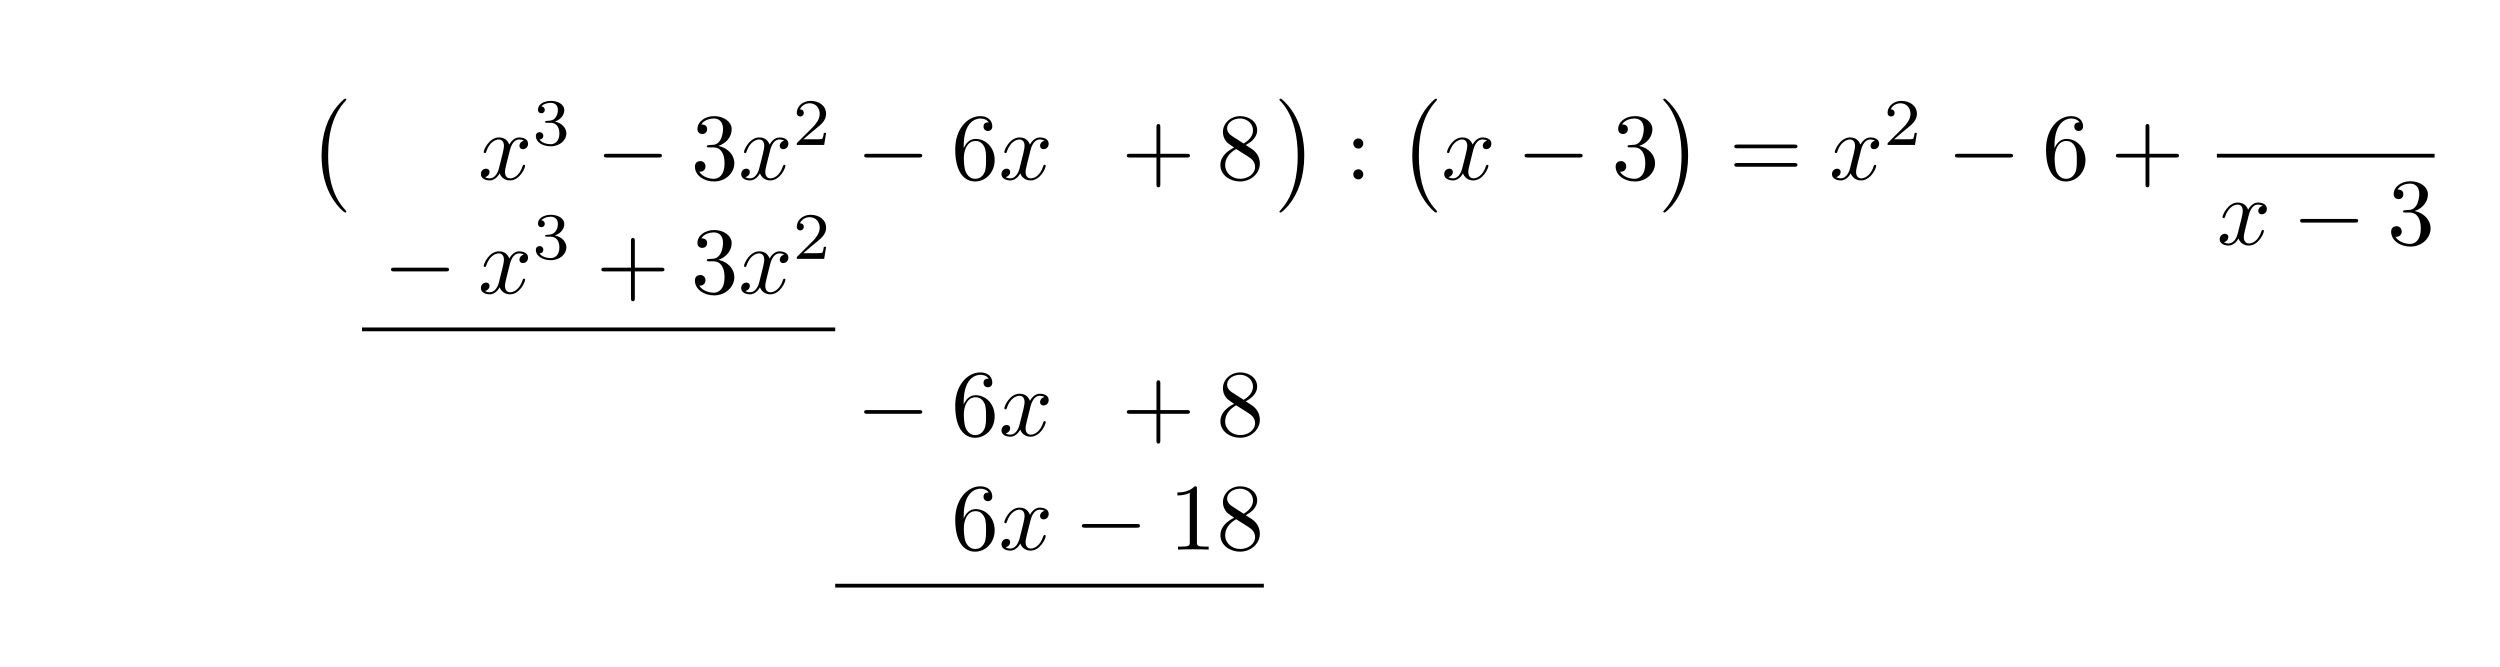
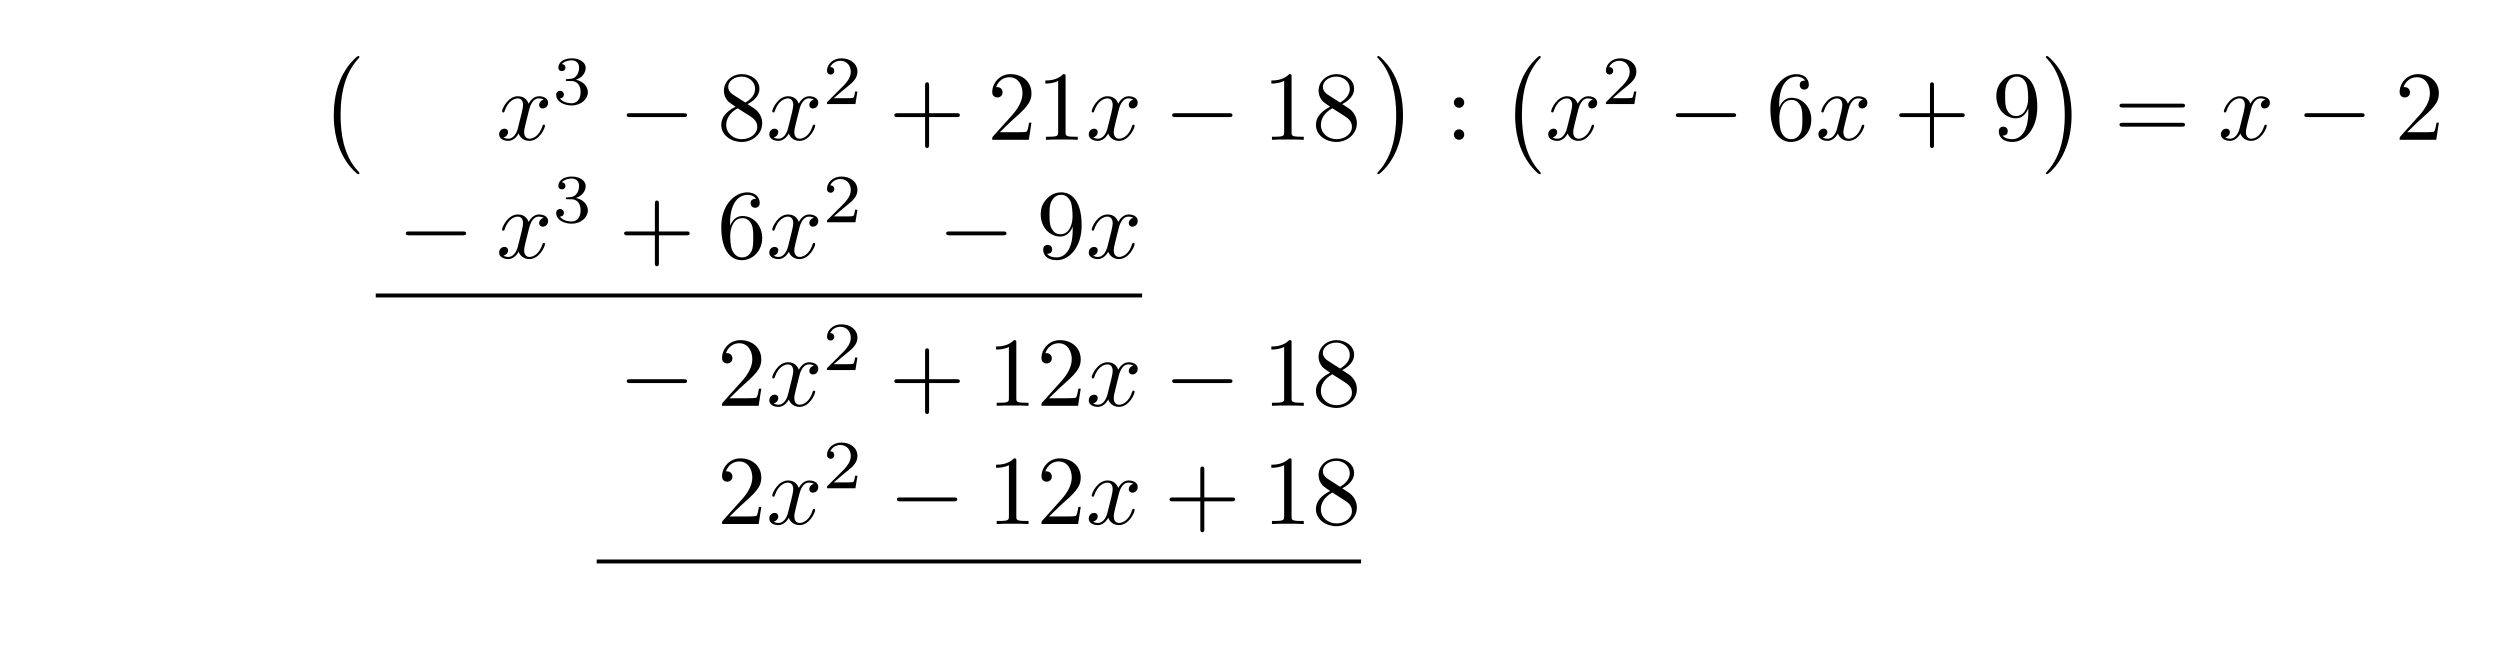
- <svg xmlns="http://www.w3.org/2000/svg" xmlns:xlink="http://www.w3.org/1999/xlink" width="262.391" height="69.928" viewBox="0 0 262.391 69.928">
+ <svg xmlns="http://www.w3.org/2000/svg" xmlns:xlink="http://www.w3.org/1999/xlink" width="252.804" height="65.236" viewBox="0 0 252.804 65.236">
  <defs>
    <g>
      <g id="glyph-0-0">
        <path d="M 4.109 11.453 C 4.109 11.422 4.094 11.391 4.078 11.359 C 3.625 10.875 2.938 10.062 2.516 8.438 C 2.297 7.531 2.203 6.516 2.203 5.578 C 2.203 2.953 2.828 1.125 4.031 -0.172 C 4.109 -0.266 4.109 -0.281 4.109 -0.297 C 4.109 -0.406 4.031 -0.406 4 -0.406 C 3.844 -0.406 3.312 0.203 3.188 0.344 C 2.156 1.562 1.516 3.344 1.516 5.578 C 1.516 6.984 1.766 8.984 3.078 10.672 C 3.172 10.797 3.812 11.547 4 11.547 C 4.031 11.547 4.109 11.547 4.109 11.453 Z M 4.109 11.453 " />
      </g>
      <g id="glyph-0-1">
        <path d="M 3.047 5.578 C 3.047 4.172 2.797 2.156 1.484 0.484 C 1.391 0.359 0.734 -0.406 0.562 -0.406 C 0.516 -0.406 0.438 -0.375 0.438 -0.297 C 0.438 -0.266 0.453 -0.234 0.5 -0.203 C 0.984 0.312 1.625 1.125 2.031 2.719 C 2.266 3.625 2.359 4.641 2.359 5.578 C 2.359 6.578 2.266 7.594 2 8.578 C 1.625 9.969 1.031 10.766 0.531 11.328 C 0.438 11.422 0.438 11.438 0.438 11.453 C 0.438 11.531 0.516 11.547 0.562 11.547 C 0.703 11.547 1.25 10.953 1.375 10.812 C 2.391 9.594 3.047 7.812 3.047 5.578 Z M 3.047 5.578 " />
      </g>
      <g id="glyph-1-0">
        <path d="M 3.328 -3.016 C 3.391 -3.266 3.625 -4.188 4.312 -4.188 C 4.359 -4.188 4.609 -4.188 4.812 -4.062 C 4.531 -4 4.344 -3.766 4.344 -3.516 C 4.344 -3.359 4.453 -3.172 4.719 -3.172 C 4.938 -3.172 5.25 -3.344 5.25 -3.75 C 5.25 -4.266 4.672 -4.406 4.328 -4.406 C 3.75 -4.406 3.406 -3.875 3.281 -3.656 C 3.031 -4.312 2.5 -4.406 2.203 -4.406 C 1.172 -4.406 0.594 -3.125 0.594 -2.875 C 0.594 -2.766 0.703 -2.766 0.719 -2.766 C 0.797 -2.766 0.828 -2.797 0.844 -2.875 C 1.188 -3.938 1.844 -4.188 2.188 -4.188 C 2.375 -4.188 2.719 -4.094 2.719 -3.516 C 2.719 -3.203 2.547 -2.547 2.188 -1.141 C 2.031 -0.531 1.672 -0.109 1.234 -0.109 C 1.172 -0.109 0.953 -0.109 0.734 -0.234 C 0.984 -0.297 1.203 -0.5 1.203 -0.781 C 1.203 -1.047 0.984 -1.125 0.844 -1.125 C 0.531 -1.125 0.297 -0.875 0.297 -0.547 C 0.297 -0.094 0.781 0.109 1.219 0.109 C 1.891 0.109 2.25 -0.594 2.266 -0.641 C 2.391 -0.281 2.75 0.109 3.344 0.109 C 4.375 0.109 4.938 -1.172 4.938 -1.422 C 4.938 -1.531 4.859 -1.531 4.828 -1.531 C 4.734 -1.531 4.719 -1.484 4.688 -1.422 C 4.359 -0.344 3.688 -0.109 3.375 -0.109 C 2.984 -0.109 2.828 -0.422 2.828 -0.766 C 2.828 -0.984 2.875 -1.203 2.984 -1.641 Z M 3.328 -3.016 " />
      </g>
      <g id="glyph-2-0">
        <path d="M 1.906 -2.328 C 2.453 -2.328 2.844 -1.953 2.844 -1.203 C 2.844 -0.344 2.328 -0.078 1.938 -0.078 C 1.656 -0.078 1.031 -0.156 0.75 -0.578 C 1.078 -0.578 1.156 -0.812 1.156 -0.969 C 1.156 -1.188 0.984 -1.344 0.766 -1.344 C 0.578 -1.344 0.375 -1.219 0.375 -0.938 C 0.375 -0.281 1.094 0.141 1.938 0.141 C 2.906 0.141 3.578 -0.516 3.578 -1.203 C 3.578 -1.75 3.141 -2.297 2.375 -2.453 C 3.094 -2.719 3.359 -3.234 3.359 -3.672 C 3.359 -4.219 2.734 -4.625 1.953 -4.625 C 1.188 -4.625 0.594 -4.25 0.594 -3.688 C 0.594 -3.453 0.75 -3.328 0.953 -3.328 C 1.172 -3.328 1.312 -3.484 1.312 -3.672 C 1.312 -3.875 1.172 -4.031 0.953 -4.047 C 1.203 -4.344 1.672 -4.422 1.938 -4.422 C 2.25 -4.422 2.688 -4.266 2.688 -3.672 C 2.688 -3.375 2.594 -3.047 2.406 -2.844 C 2.188 -2.578 1.984 -2.562 1.641 -2.531 C 1.469 -2.516 1.453 -2.516 1.422 -2.516 C 1.406 -2.516 1.344 -2.5 1.344 -2.422 C 1.344 -2.328 1.406 -2.328 1.531 -2.328 Z M 1.906 -2.328 " />
      </g>
      <g id="glyph-2-1">
        <path d="M 3.516 -1.266 L 3.281 -1.266 C 3.266 -1.109 3.188 -0.703 3.094 -0.641 C 3.047 -0.594 2.516 -0.594 2.406 -0.594 L 1.125 -0.594 C 1.859 -1.234 2.109 -1.438 2.516 -1.766 C 3.031 -2.172 3.516 -2.609 3.516 -3.266 C 3.516 -4.109 2.781 -4.625 1.891 -4.625 C 1.031 -4.625 0.438 -4.016 0.438 -3.375 C 0.438 -3.031 0.734 -2.984 0.812 -2.984 C 0.969 -2.984 1.172 -3.109 1.172 -3.359 C 1.172 -3.484 1.125 -3.734 0.766 -3.734 C 0.984 -4.219 1.453 -4.375 1.781 -4.375 C 2.484 -4.375 2.844 -3.828 2.844 -3.266 C 2.844 -2.656 2.406 -2.188 2.188 -1.938 L 0.516 -0.266 C 0.438 -0.203 0.438 -0.188 0.438 0 L 3.312 0 Z M 3.516 -1.266 " />
      </g>
      <g id="glyph-3-0">
        <path d="M 6.562 -2.297 C 6.734 -2.297 6.922 -2.297 6.922 -2.5 C 6.922 -2.688 6.734 -2.688 6.562 -2.688 L 1.172 -2.688 C 1 -2.688 0.828 -2.688 0.828 -2.5 C 0.828 -2.297 1 -2.297 1.172 -2.297 Z M 6.562 -2.297 " />
      </g>
      <g id="glyph-4-0">
-         <path d="M 2.891 -3.516 C 3.703 -3.781 4.281 -4.469 4.281 -5.266 C 4.281 -6.078 3.406 -6.641 2.453 -6.641 C 1.453 -6.641 0.688 -6.047 0.688 -5.281 C 0.688 -4.953 0.906 -4.766 1.203 -4.766 C 1.5 -4.766 1.703 -4.984 1.703 -5.281 C 1.703 -5.766 1.234 -5.766 1.094 -5.766 C 1.391 -6.266 2.047 -6.391 2.406 -6.391 C 2.828 -6.391 3.375 -6.172 3.375 -5.281 C 3.375 -5.156 3.344 -4.578 3.094 -4.141 C 2.797 -3.656 2.453 -3.625 2.203 -3.625 C 2.125 -3.609 1.891 -3.594 1.812 -3.594 C 1.734 -3.578 1.672 -3.562 1.672 -3.469 C 1.672 -3.359 1.734 -3.359 1.906 -3.359 L 2.344 -3.359 C 3.156 -3.359 3.531 -2.688 3.531 -1.703 C 3.531 -0.344 2.844 -0.062 2.406 -0.062 C 1.969 -0.062 1.219 -0.234 0.875 -0.812 C 1.219 -0.766 1.531 -0.984 1.531 -1.359 C 1.531 -1.719 1.266 -1.922 0.984 -1.922 C 0.734 -1.922 0.422 -1.781 0.422 -1.344 C 0.422 -0.438 1.344 0.219 2.438 0.219 C 3.656 0.219 4.562 -0.688 4.562 -1.703 C 4.562 -2.516 3.922 -3.297 2.891 -3.516 Z M 2.891 -3.516 " />
+         <path d="M 1.625 -4.562 C 1.172 -4.859 1.125 -5.188 1.125 -5.359 C 1.125 -5.969 1.781 -6.391 2.484 -6.391 C 3.203 -6.391 3.844 -5.875 3.844 -5.156 C 3.844 -4.578 3.453 -4.109 2.859 -3.766 Z M 3.078 -3.609 C 3.797 -3.984 4.281 -4.5 4.281 -5.156 C 4.281 -6.078 3.406 -6.641 2.5 -6.641 C 1.5 -6.641 0.688 -5.906 0.688 -4.969 C 0.688 -4.797 0.703 -4.344 1.125 -3.875 C 1.234 -3.766 1.609 -3.516 1.859 -3.344 C 1.281 -3.047 0.422 -2.5 0.422 -1.5 C 0.422 -0.453 1.438 0.219 2.484 0.219 C 3.609 0.219 4.562 -0.609 4.562 -1.672 C 4.562 -2.031 4.453 -2.484 4.062 -2.906 C 3.875 -3.109 3.719 -3.203 3.078 -3.609 Z M 2.078 -3.188 L 3.312 -2.406 C 3.594 -2.219 4.062 -1.922 4.062 -1.312 C 4.062 -0.578 3.312 -0.062 2.5 -0.062 C 1.641 -0.062 0.922 -0.672 0.922 -1.5 C 0.922 -2.078 1.234 -2.719 2.078 -3.188 Z M 2.078 -3.188 " />
      </g>
      <g id="glyph-4-1">
-         <path d="M 1.312 -3.266 L 1.312 -3.516 C 1.312 -6.031 2.547 -6.391 3.062 -6.391 C 3.297 -6.391 3.719 -6.328 3.938 -5.984 C 3.781 -5.984 3.391 -5.984 3.391 -5.547 C 3.391 -5.234 3.625 -5.078 3.844 -5.078 C 4 -5.078 4.312 -5.172 4.312 -5.562 C 4.312 -6.156 3.875 -6.641 3.047 -6.641 C 1.766 -6.641 0.422 -5.359 0.422 -3.156 C 0.422 -0.484 1.578 0.219 2.5 0.219 C 3.609 0.219 4.562 -0.719 4.562 -2.031 C 4.562 -3.297 3.672 -4.25 2.562 -4.25 C 1.891 -4.25 1.516 -3.75 1.312 -3.266 Z M 2.5 -0.062 C 1.875 -0.062 1.578 -0.656 1.516 -0.812 C 1.328 -1.281 1.328 -2.078 1.328 -2.25 C 1.328 -3.031 1.656 -4.031 2.547 -4.031 C 2.719 -4.031 3.172 -4.031 3.484 -3.406 C 3.656 -3.047 3.656 -2.531 3.656 -2.047 C 3.656 -1.562 3.656 -1.062 3.484 -0.703 C 3.188 -0.109 2.734 -0.062 2.5 -0.062 Z M 2.5 -0.062 " />
+         <path d="M 4.078 -2.297 L 6.859 -2.297 C 7 -2.297 7.188 -2.297 7.188 -2.5 C 7.188 -2.688 7 -2.688 6.859 -2.688 L 4.078 -2.688 L 4.078 -5.484 C 4.078 -5.625 4.078 -5.812 3.875 -5.812 C 3.672 -5.812 3.672 -5.625 3.672 -5.484 L 3.672 -2.688 L 0.891 -2.688 C 0.75 -2.688 0.562 -2.688 0.562 -2.5 C 0.562 -2.297 0.75 -2.297 0.891 -2.297 L 3.672 -2.297 L 3.672 0.5 C 3.672 0.641 3.672 0.828 3.875 0.828 C 4.078 0.828 4.078 0.641 4.078 0.5 Z M 4.078 -2.297 " />
      </g>
      <g id="glyph-4-2">
-         <path d="M 4.078 -2.297 L 6.859 -2.297 C 7 -2.297 7.188 -2.297 7.188 -2.5 C 7.188 -2.688 7 -2.688 6.859 -2.688 L 4.078 -2.688 L 4.078 -5.484 C 4.078 -5.625 4.078 -5.812 3.875 -5.812 C 3.672 -5.812 3.672 -5.625 3.672 -5.484 L 3.672 -2.688 L 0.891 -2.688 C 0.75 -2.688 0.562 -2.688 0.562 -2.5 C 0.562 -2.297 0.75 -2.297 0.891 -2.297 L 3.672 -2.297 L 3.672 0.5 C 3.672 0.641 3.672 0.828 3.875 0.828 C 4.078 0.828 4.078 0.641 4.078 0.5 Z M 4.078 -2.297 " />
+         <path d="M 1.266 -0.766 L 2.328 -1.797 C 3.875 -3.172 4.469 -3.703 4.469 -4.703 C 4.469 -5.844 3.578 -6.641 2.359 -6.641 C 1.234 -6.641 0.5 -5.719 0.5 -4.828 C 0.5 -4.281 1 -4.281 1.031 -4.281 C 1.203 -4.281 1.547 -4.391 1.547 -4.812 C 1.547 -5.062 1.359 -5.328 1.016 -5.328 C 0.938 -5.328 0.922 -5.328 0.891 -5.312 C 1.109 -5.969 1.656 -6.328 2.234 -6.328 C 3.141 -6.328 3.562 -5.516 3.562 -4.703 C 3.562 -3.906 3.078 -3.125 2.516 -2.5 L 0.609 -0.375 C 0.5 -0.266 0.5 -0.234 0.5 0 L 4.203 0 L 4.469 -1.734 L 4.234 -1.734 C 4.172 -1.438 4.109 -1 4 -0.844 C 3.938 -0.766 3.281 -0.766 3.062 -0.766 Z M 1.266 -0.766 " />
      </g>
      <g id="glyph-4-3">
-         <path d="M 1.625 -4.562 C 1.172 -4.859 1.125 -5.188 1.125 -5.359 C 1.125 -5.969 1.781 -6.391 2.484 -6.391 C 3.203 -6.391 3.844 -5.875 3.844 -5.156 C 3.844 -4.578 3.453 -4.109 2.859 -3.766 Z M 3.078 -3.609 C 3.797 -3.984 4.281 -4.5 4.281 -5.156 C 4.281 -6.078 3.406 -6.641 2.5 -6.641 C 1.5 -6.641 0.688 -5.906 0.688 -4.969 C 0.688 -4.797 0.703 -4.344 1.125 -3.875 C 1.234 -3.766 1.609 -3.516 1.859 -3.344 C 1.281 -3.047 0.422 -2.5 0.422 -1.5 C 0.422 -0.453 1.438 0.219 2.484 0.219 C 3.609 0.219 4.562 -0.609 4.562 -1.672 C 4.562 -2.031 4.453 -2.484 4.062 -2.906 C 3.875 -3.109 3.719 -3.203 3.078 -3.609 Z M 2.078 -3.188 L 3.312 -2.406 C 3.594 -2.219 4.062 -1.922 4.062 -1.312 C 4.062 -0.578 3.312 -0.062 2.5 -0.062 C 1.641 -0.062 0.922 -0.672 0.922 -1.5 C 0.922 -2.078 1.234 -2.719 2.078 -3.188 Z M 2.078 -3.188 " />
+         <path d="M 2.938 -6.375 C 2.938 -6.625 2.938 -6.641 2.703 -6.641 C 2.078 -6 1.203 -6 0.891 -6 L 0.891 -5.688 C 1.094 -5.688 1.672 -5.688 2.188 -5.953 L 2.188 -0.781 C 2.188 -0.422 2.156 -0.312 1.266 -0.312 L 0.953 -0.312 L 0.953 0 C 1.297 -0.031 2.156 -0.031 2.562 -0.031 C 2.953 -0.031 3.828 -0.031 4.172 0 L 4.172 -0.312 L 3.859 -0.312 C 2.953 -0.312 2.938 -0.422 2.938 -0.781 Z M 2.938 -6.375 " />
      </g>
      <g id="glyph-4-4">
        <path d="M 1.906 -3.766 C 1.906 -4.062 1.672 -4.297 1.391 -4.297 C 1.094 -4.297 0.859 -4.062 0.859 -3.766 C 0.859 -3.484 1.094 -3.234 1.391 -3.234 C 1.672 -3.234 1.906 -3.484 1.906 -3.766 Z M 1.906 -0.531 C 1.906 -0.812 1.672 -1.062 1.391 -1.062 C 1.094 -1.062 0.859 -0.812 0.859 -0.531 C 0.859 -0.234 1.094 0 1.391 0 C 1.672 0 1.906 -0.234 1.906 -0.531 Z M 1.906 -0.531 " />
      </g>
      <g id="glyph-4-5">
+         <path d="M 1.312 -3.266 L 1.312 -3.516 C 1.312 -6.031 2.547 -6.391 3.062 -6.391 C 3.297 -6.391 3.719 -6.328 3.938 -5.984 C 3.781 -5.984 3.391 -5.984 3.391 -5.547 C 3.391 -5.234 3.625 -5.078 3.844 -5.078 C 4 -5.078 4.312 -5.172 4.312 -5.562 C 4.312 -6.156 3.875 -6.641 3.047 -6.641 C 1.766 -6.641 0.422 -5.359 0.422 -3.156 C 0.422 -0.484 1.578 0.219 2.5 0.219 C 3.609 0.219 4.562 -0.719 4.562 -2.031 C 4.562 -3.297 3.672 -4.25 2.562 -4.25 C 1.891 -4.25 1.516 -3.75 1.312 -3.266 Z M 2.5 -0.062 C 1.875 -0.062 1.578 -0.656 1.516 -0.812 C 1.328 -1.281 1.328 -2.078 1.328 -2.25 C 1.328 -3.031 1.656 -4.031 2.547 -4.031 C 2.719 -4.031 3.172 -4.031 3.484 -3.406 C 3.656 -3.047 3.656 -2.531 3.656 -2.047 C 3.656 -1.562 3.656 -1.062 3.484 -0.703 C 3.188 -0.109 2.734 -0.062 2.5 -0.062 Z M 2.5 -0.062 " />
+       </g>
+       <g id="glyph-4-6">
+         <path d="M 3.656 -3.172 L 3.656 -2.844 C 3.656 -0.516 2.625 -0.062 2.047 -0.062 C 1.875 -0.062 1.328 -0.078 1.062 -0.422 C 1.5 -0.422 1.578 -0.703 1.578 -0.875 C 1.578 -1.188 1.344 -1.328 1.125 -1.328 C 0.969 -1.328 0.672 -1.25 0.672 -0.859 C 0.672 -0.188 1.203 0.219 2.047 0.219 C 3.344 0.219 4.562 -1.141 4.562 -3.281 C 4.562 -5.969 3.406 -6.641 2.516 -6.641 C 1.969 -6.641 1.484 -6.453 1.062 -6.016 C 0.641 -5.562 0.422 -5.141 0.422 -4.391 C 0.422 -3.156 1.297 -2.172 2.406 -2.172 C 3.016 -2.172 3.422 -2.594 3.656 -3.172 Z M 2.422 -2.406 C 2.266 -2.406 1.797 -2.406 1.5 -3.031 C 1.312 -3.406 1.312 -3.891 1.312 -4.391 C 1.312 -4.922 1.312 -5.391 1.531 -5.766 C 1.797 -6.266 2.172 -6.391 2.516 -6.391 C 2.984 -6.391 3.312 -6.047 3.484 -5.609 C 3.594 -5.281 3.641 -4.656 3.641 -4.203 C 3.641 -3.375 3.297 -2.406 2.422 -2.406 Z M 2.422 -2.406 " />
+       </g>
+       <g id="glyph-4-7">
        <path d="M 6.844 -3.266 C 7 -3.266 7.188 -3.266 7.188 -3.453 C 7.188 -3.656 7 -3.656 6.859 -3.656 L 0.891 -3.656 C 0.75 -3.656 0.562 -3.656 0.562 -3.453 C 0.562 -3.266 0.75 -3.266 0.891 -3.266 Z M 6.859 -1.328 C 7 -1.328 7.188 -1.328 7.188 -1.531 C 7.188 -1.719 7 -1.719 6.844 -1.719 L 0.891 -1.719 C 0.75 -1.719 0.562 -1.719 0.562 -1.531 C 0.562 -1.328 0.75 -1.328 0.891 -1.328 Z M 6.859 -1.328 " />
-       </g>
-       <g id="glyph-4-6">
-         <path d="M 2.938 -6.375 C 2.938 -6.625 2.938 -6.641 2.703 -6.641 C 2.078 -6 1.203 -6 0.891 -6 L 0.891 -5.688 C 1.094 -5.688 1.672 -5.688 2.188 -5.953 L 2.188 -0.781 C 2.188 -0.422 2.156 -0.312 1.266 -0.312 L 0.953 -0.312 L 0.953 0 C 1.297 -0.031 2.156 -0.031 2.562 -0.031 C 2.953 -0.031 3.828 -0.031 4.172 0 L 4.172 -0.312 L 3.859 -0.312 C 2.953 -0.312 2.938 -0.422 2.938 -0.781 Z M 2.938 -6.375 " />
      </g>
    </g>
  </defs>
  <g fill="rgb(0%, 0%, 0%)" fill-opacity="1">
-     <use xlink:href="#glyph-0-0" x="32.236" y="10.759" />
-   </g>
-   <g fill="rgb(0%, 0%, 0%)" fill-opacity="1">
-     <use xlink:href="#glyph-1-0" x="50.174" y="18.829" />
-   </g>
-   <g fill="rgb(0%, 0%, 0%)" fill-opacity="1">
-     <use xlink:href="#glyph-2-0" x="55.868" y="15.214" />
-   </g>
-   <g fill="rgb(0%, 0%, 0%)" fill-opacity="1">
-     <use xlink:href="#glyph-3-0" x="62.552" y="18.829" />
-   </g>
-   <g fill="rgb(0%, 0%, 0%)" fill-opacity="1">
-     <use xlink:href="#glyph-4-0" x="72.514" y="18.829" />
-   </g>
-   <g fill="rgb(0%, 0%, 0%)" fill-opacity="1">
-     <use xlink:href="#glyph-1-0" x="77.495" y="18.829" />
-   </g>
-   <g fill="rgb(0%, 0%, 0%)" fill-opacity="1">
-     <use xlink:href="#glyph-2-1" x="83.189" y="15.214" />
-   </g>
-   <g fill="rgb(0%, 0%, 0%)" fill-opacity="1">
-     <use xlink:href="#glyph-3-0" x="89.873" y="18.829" />
-   </g>
-   <g fill="rgb(0%, 0%, 0%)" fill-opacity="1">
-     <use xlink:href="#glyph-4-1" x="99.835" y="18.829" />
-   </g>
-   <g fill="rgb(0%, 0%, 0%)" fill-opacity="1">
-     <use xlink:href="#glyph-1-0" x="104.817" y="18.829" />
-   </g>
-   <g fill="rgb(0%, 0%, 0%)" fill-opacity="1">
-     <use xlink:href="#glyph-4-2" x="117.706" y="18.829" />
-   </g>
-   <g fill="rgb(0%, 0%, 0%)" fill-opacity="1">
-     <use xlink:href="#glyph-4-3" x="127.667" y="18.829" />
-   </g>
-   <g fill="rgb(0%, 0%, 0%)" fill-opacity="1">
-     <use xlink:href="#glyph-0-1" x="133.845" y="10.759" />
-   </g>
-   <g fill="rgb(0%, 0%, 0%)" fill-opacity="1">
-     <use xlink:href="#glyph-4-4" x="141.179" y="18.829" />
-   </g>
-   <g fill="rgb(0%, 0%, 0%)" fill-opacity="1">
-     <use xlink:href="#glyph-0-0" x="146.713" y="10.759" />
-   </g>
-   <g fill="rgb(0%, 0%, 0%)" fill-opacity="1">
-     <use xlink:href="#glyph-1-0" x="151.28" y="18.829" />
-   </g>
-   <g fill="rgb(0%, 0%, 0%)" fill-opacity="1">
-     <use xlink:href="#glyph-3-0" x="159.187" y="18.829" />
-   </g>
-   <g fill="rgb(0%, 0%, 0%)" fill-opacity="1">
-     <use xlink:href="#glyph-4-0" x="169.15" y="18.829" />
-   </g>
-   <g fill="rgb(0%, 0%, 0%)" fill-opacity="1">
-     <use xlink:href="#glyph-0-1" x="174.131" y="10.759" />
-   </g>
-   <g fill="rgb(0%, 0%, 0%)" fill-opacity="1">
-     <use xlink:href="#glyph-4-5" x="181.465" y="18.829" />
-   </g>
-   <g fill="rgb(0%, 0%, 0%)" fill-opacity="1">
-     <use xlink:href="#glyph-1-0" x="191.981" y="18.829" />
-   </g>
-   <g fill="rgb(0%, 0%, 0%)" fill-opacity="1">
-     <use xlink:href="#glyph-2-1" x="197.675" y="15.214" />
-   </g>
-   <g fill="rgb(0%, 0%, 0%)" fill-opacity="1">
-     <use xlink:href="#glyph-3-0" x="204.358" y="18.829" />
-   </g>
-   <g fill="rgb(0%, 0%, 0%)" fill-opacity="1">
-     <use xlink:href="#glyph-4-1" x="214.321" y="18.829" />
-   </g>
-   <g fill="rgb(0%, 0%, 0%)" fill-opacity="1">
-     <use xlink:href="#glyph-4-2" x="221.514" y="18.829" />
-   </g>
-   <path fill="none" stroke-width="0.398" stroke-linecap="butt" stroke-linejoin="miter" stroke="rgb(0%, 0%, 0%)" stroke-opacity="1" stroke-miterlimit="10" d="M 0.002 -0.002 L 22.853 -0.002 " transform="matrix(1, 0, 0, -1, 232.674, 16.338)" />
-   <g fill="rgb(0%, 0%, 0%)" fill-opacity="1">
-     <use xlink:href="#glyph-1-0" x="232.674" y="25.663" />
-   </g>
-   <g fill="rgb(0%, 0%, 0%)" fill-opacity="1">
-     <use xlink:href="#glyph-3-0" x="240.582" y="25.663" />
-   </g>
-   <g fill="rgb(0%, 0%, 0%)" fill-opacity="1">
-     <use xlink:href="#glyph-4-0" x="250.545" y="25.663" />
-   </g>
-   <g fill="rgb(0%, 0%, 0%)" fill-opacity="1">
-     <use xlink:href="#glyph-3-0" x="40.212" y="30.784" />
-   </g>
-   <g fill="rgb(0%, 0%, 0%)" fill-opacity="1">
-     <use xlink:href="#glyph-1-0" x="50.174" y="30.784" />
-   </g>
-   <g fill="rgb(0%, 0%, 0%)" fill-opacity="1">
-     <use xlink:href="#glyph-2-0" x="55.868" y="27.169" />
-   </g>
-   <g fill="rgb(0%, 0%, 0%)" fill-opacity="1">
-     <use xlink:href="#glyph-4-2" x="62.552" y="30.784" />
-   </g>
-   <g fill="rgb(0%, 0%, 0%)" fill-opacity="1">
-     <use xlink:href="#glyph-4-0" x="72.513" y="30.784" />
-   </g>
-   <g fill="rgb(0%, 0%, 0%)" fill-opacity="1">
-     <use xlink:href="#glyph-1-0" x="77.496" y="30.784" />
-   </g>
-   <g fill="rgb(0%, 0%, 0%)" fill-opacity="1">
-     <use xlink:href="#glyph-2-1" x="83.189" y="27.169" />
-   </g>
-   <path fill="none" stroke-width="0.398" stroke-linecap="butt" stroke-linejoin="miter" stroke="rgb(0%, 0%, 0%)" stroke-opacity="1" stroke-miterlimit="10" d="M -0.002 -0 L 49.662 -0 " transform="matrix(1, 0, 0, -1, 37.998, 34.57)" />
-   <g fill="rgb(0%, 0%, 0%)" fill-opacity="1">
-     <use xlink:href="#glyph-3-0" x="89.873" y="45.728" />
-   </g>
-   <g fill="rgb(0%, 0%, 0%)" fill-opacity="1">
-     <use xlink:href="#glyph-4-1" x="99.835" y="45.728" />
-   </g>
-   <g fill="rgb(0%, 0%, 0%)" fill-opacity="1">
-     <use xlink:href="#glyph-1-0" x="104.817" y="45.728" />
-   </g>
-   <g fill="rgb(0%, 0%, 0%)" fill-opacity="1">
-     <use xlink:href="#glyph-4-2" x="117.706" y="45.728" />
-   </g>
-   <g fill="rgb(0%, 0%, 0%)" fill-opacity="1">
-     <use xlink:href="#glyph-4-3" x="127.667" y="45.728" />
-   </g>
-   <g fill="rgb(0%, 0%, 0%)" fill-opacity="1">
-     <use xlink:href="#glyph-4-1" x="99.835" y="57.683" />
-   </g>
-   <g fill="rgb(0%, 0%, 0%)" fill-opacity="1">
-     <use xlink:href="#glyph-1-0" x="104.817" y="57.683" />
-   </g>
-   <g fill="rgb(0%, 0%, 0%)" fill-opacity="1">
-     <use xlink:href="#glyph-3-0" x="112.724" y="57.683" />
-   </g>
-   <g fill="rgb(0%, 0%, 0%)" fill-opacity="1">
-     <use xlink:href="#glyph-4-6" x="122.687" y="57.683" />
-     <use xlink:href="#glyph-4-3" x="127.668" y="57.683" />
-   </g>
-   <path fill="none" stroke-width="0.398" stroke-linecap="butt" stroke-linejoin="miter" stroke="rgb(0%, 0%, 0%)" stroke-opacity="1" stroke-miterlimit="10" d="M 0.001 0 L 44.989 0 " transform="matrix(1, 0, 0, -1, 87.659, 61.469)" />
+     <use xlink:href="#glyph-0-0" x="32.236" y="6.067" />
+   </g>
+   <g fill="rgb(0%, 0%, 0%)" fill-opacity="1">
+     <use xlink:href="#glyph-1-0" x="50.174" y="14.137" />
+   </g>
+   <g fill="rgb(0%, 0%, 0%)" fill-opacity="1">
+     <use xlink:href="#glyph-2-0" x="55.868" y="10.522" />
+   </g>
+   <g fill="rgb(0%, 0%, 0%)" fill-opacity="1">
+     <use xlink:href="#glyph-3-0" x="62.552" y="14.137" />
+   </g>
+   <g fill="rgb(0%, 0%, 0%)" fill-opacity="1">
+     <use xlink:href="#glyph-4-0" x="72.514" y="14.137" />
+   </g>
+   <g fill="rgb(0%, 0%, 0%)" fill-opacity="1">
+     <use xlink:href="#glyph-1-0" x="77.495" y="14.137" />
+   </g>
+   <g fill="rgb(0%, 0%, 0%)" fill-opacity="1">
+     <use xlink:href="#glyph-2-1" x="83.189" y="10.522" />
+   </g>
+   <g fill="rgb(0%, 0%, 0%)" fill-opacity="1">
+     <use xlink:href="#glyph-4-1" x="89.873" y="14.137" />
+   </g>
+   <g fill="rgb(0%, 0%, 0%)" fill-opacity="1">
+     <use xlink:href="#glyph-4-2" x="99.834" y="14.137" />
+     <use xlink:href="#glyph-4-3" x="104.815" y="14.137" />
+   </g>
+   <g fill="rgb(0%, 0%, 0%)" fill-opacity="1">
+     <use xlink:href="#glyph-1-0" x="109.798" y="14.137" />
+   </g>
+   <g fill="rgb(0%, 0%, 0%)" fill-opacity="1">
+     <use xlink:href="#glyph-3-0" x="117.706" y="14.137" />
+   </g>
+   <g fill="rgb(0%, 0%, 0%)" fill-opacity="1">
+     <use xlink:href="#glyph-4-3" x="127.668" y="14.137" />
+     <use xlink:href="#glyph-4-0" x="132.649" y="14.137" />
+   </g>
+   <g fill="rgb(0%, 0%, 0%)" fill-opacity="1">
+     <use xlink:href="#glyph-0-1" x="138.827" y="6.067" />
+   </g>
+   <g fill="rgb(0%, 0%, 0%)" fill-opacity="1">
+     <use xlink:href="#glyph-4-4" x="146.16" y="14.137" />
+   </g>
+   <g fill="rgb(0%, 0%, 0%)" fill-opacity="1">
+     <use xlink:href="#glyph-0-0" x="151.695" y="6.067" />
+   </g>
+   <g fill="rgb(0%, 0%, 0%)" fill-opacity="1">
+     <use xlink:href="#glyph-1-0" x="156.261" y="14.137" />
+   </g>
+   <g fill="rgb(0%, 0%, 0%)" fill-opacity="1">
+     <use xlink:href="#glyph-2-1" x="161.955" y="10.522" />
+   </g>
+   <g fill="rgb(0%, 0%, 0%)" fill-opacity="1">
+     <use xlink:href="#glyph-3-0" x="168.638" y="14.137" />
+   </g>
+   <g fill="rgb(0%, 0%, 0%)" fill-opacity="1">
+     <use xlink:href="#glyph-4-5" x="178.601" y="14.137" />
+   </g>
+   <g fill="rgb(0%, 0%, 0%)" fill-opacity="1">
+     <use xlink:href="#glyph-1-0" x="183.582" y="14.137" />
+   </g>
+   <g fill="rgb(0%, 0%, 0%)" fill-opacity="1">
+     <use xlink:href="#glyph-4-1" x="191.49" y="14.137" />
+   </g>
+   <g fill="rgb(0%, 0%, 0%)" fill-opacity="1">
+     <use xlink:href="#glyph-4-6" x="201.451" y="14.137" />
+   </g>
+   <g fill="rgb(0%, 0%, 0%)" fill-opacity="1">
+     <use xlink:href="#glyph-0-1" x="206.434" y="6.067" />
+   </g>
+   <g fill="rgb(0%, 0%, 0%)" fill-opacity="1">
+     <use xlink:href="#glyph-4-7" x="213.767" y="14.137" />
+   </g>
+   <g fill="rgb(0%, 0%, 0%)" fill-opacity="1">
+     <use xlink:href="#glyph-1-0" x="224.284" y="14.137" />
+   </g>
+   <g fill="rgb(0%, 0%, 0%)" fill-opacity="1">
+     <use xlink:href="#glyph-3-0" x="232.191" y="14.137" />
+   </g>
+   <g fill="rgb(0%, 0%, 0%)" fill-opacity="1">
+     <use xlink:href="#glyph-4-2" x="242.154" y="14.137" />
+   </g>
+   <g fill="rgb(0%, 0%, 0%)" fill-opacity="1">
+     <use xlink:href="#glyph-3-0" x="40.212" y="26.092" />
+   </g>
+   <g fill="rgb(0%, 0%, 0%)" fill-opacity="1">
+     <use xlink:href="#glyph-1-0" x="50.174" y="26.092" />
+   </g>
+   <g fill="rgb(0%, 0%, 0%)" fill-opacity="1">
+     <use xlink:href="#glyph-2-0" x="55.868" y="22.477" />
+   </g>
+   <g fill="rgb(0%, 0%, 0%)" fill-opacity="1">
+     <use xlink:href="#glyph-4-1" x="62.552" y="26.092" />
+   </g>
+   <g fill="rgb(0%, 0%, 0%)" fill-opacity="1">
+     <use xlink:href="#glyph-4-5" x="72.513" y="26.092" />
+   </g>
+   <g fill="rgb(0%, 0%, 0%)" fill-opacity="1">
+     <use xlink:href="#glyph-1-0" x="77.496" y="26.092" />
+   </g>
+   <g fill="rgb(0%, 0%, 0%)" fill-opacity="1">
+     <use xlink:href="#glyph-2-1" x="83.189" y="22.477" />
+   </g>
+   <g fill="rgb(0%, 0%, 0%)" fill-opacity="1">
+     <use xlink:href="#glyph-3-0" x="94.854" y="26.092" />
+   </g>
+   <g fill="rgb(0%, 0%, 0%)" fill-opacity="1">
+     <use xlink:href="#glyph-4-6" x="104.817" y="26.092" />
+   </g>
+   <g fill="rgb(0%, 0%, 0%)" fill-opacity="1">
+     <use xlink:href="#glyph-1-0" x="109.798" y="26.092" />
+   </g>
+   <path fill="none" stroke-width="0.398" stroke-linecap="butt" stroke-linejoin="miter" stroke="rgb(0%, 0%, 0%)" stroke-opacity="1" stroke-miterlimit="10" d="M -0.002 -0.001 L 77.494 -0.001 " transform="matrix(1, 0, 0, -1, 37.998, 29.878)" />
+   <g fill="rgb(0%, 0%, 0%)" fill-opacity="1">
+     <use xlink:href="#glyph-3-0" x="62.552" y="41.036" />
+   </g>
+   <g fill="rgb(0%, 0%, 0%)" fill-opacity="1">
+     <use xlink:href="#glyph-4-2" x="72.514" y="41.036" />
+   </g>
+   <g fill="rgb(0%, 0%, 0%)" fill-opacity="1">
+     <use xlink:href="#glyph-1-0" x="77.496" y="41.036" />
+   </g>
+   <g fill="rgb(0%, 0%, 0%)" fill-opacity="1">
+     <use xlink:href="#glyph-2-1" x="83.189" y="37.421" />
+   </g>
+   <g fill="rgb(0%, 0%, 0%)" fill-opacity="1">
+     <use xlink:href="#glyph-4-1" x="89.873" y="41.036" />
+   </g>
+   <g fill="rgb(0%, 0%, 0%)" fill-opacity="1">
+     <use xlink:href="#glyph-4-3" x="99.834" y="41.036" />
+     <use xlink:href="#glyph-4-2" x="104.815" y="41.036" />
+   </g>
+   <g fill="rgb(0%, 0%, 0%)" fill-opacity="1">
+     <use xlink:href="#glyph-1-0" x="109.798" y="41.036" />
+   </g>
+   <g fill="rgb(0%, 0%, 0%)" fill-opacity="1">
+     <use xlink:href="#glyph-3-0" x="117.706" y="41.036" />
+   </g>
+   <g fill="rgb(0%, 0%, 0%)" fill-opacity="1">
+     <use xlink:href="#glyph-4-3" x="127.668" y="41.036" />
+     <use xlink:href="#glyph-4-0" x="132.649" y="41.036" />
+   </g>
+   <g fill="rgb(0%, 0%, 0%)" fill-opacity="1">
+     <use xlink:href="#glyph-4-2" x="72.514" y="52.991" />
+   </g>
+   <g fill="rgb(0%, 0%, 0%)" fill-opacity="1">
+     <use xlink:href="#glyph-1-0" x="77.496" y="52.991" />
+   </g>
+   <g fill="rgb(0%, 0%, 0%)" fill-opacity="1">
+     <use xlink:href="#glyph-2-1" x="83.189" y="49.376" />
+   </g>
+   <g fill="rgb(0%, 0%, 0%)" fill-opacity="1">
+     <use xlink:href="#glyph-3-0" x="89.873" y="52.991" />
+   </g>
+   <g fill="rgb(0%, 0%, 0%)" fill-opacity="1">
+     <use xlink:href="#glyph-4-3" x="99.835" y="52.991" />
+     <use xlink:href="#glyph-4-2" x="104.816" y="52.991" />
+   </g>
+   <g fill="rgb(0%, 0%, 0%)" fill-opacity="1">
+     <use xlink:href="#glyph-1-0" x="109.798" y="52.991" />
+   </g>
+   <g fill="rgb(0%, 0%, 0%)" fill-opacity="1">
+     <use xlink:href="#glyph-4-1" x="117.706" y="52.991" />
+   </g>
+   <g fill="rgb(0%, 0%, 0%)" fill-opacity="1">
+     <use xlink:href="#glyph-4-3" x="127.667" y="52.991" />
+     <use xlink:href="#glyph-4-0" x="132.648" y="52.991" />
+   </g>
+   <path fill="none" stroke-width="0.398" stroke-linecap="butt" stroke-linejoin="miter" stroke="rgb(0%, 0%, 0%)" stroke-opacity="1" stroke-miterlimit="10" d="M 0.002 -0 L 77.295 -0 " transform="matrix(1, 0, 0, -1, 60.338, 56.777)" />
</svg>
